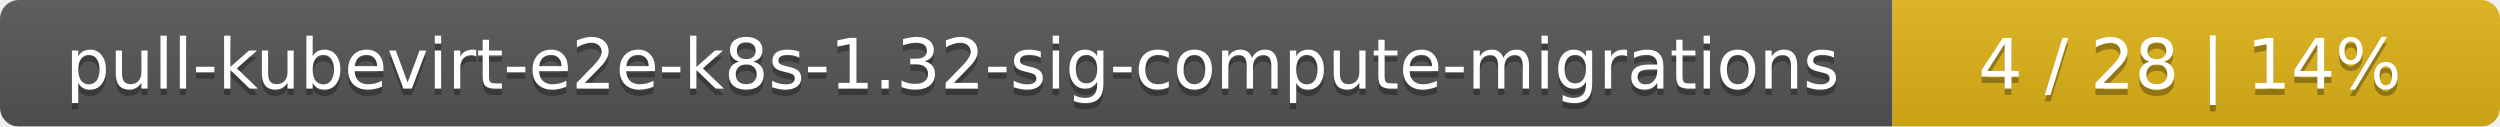
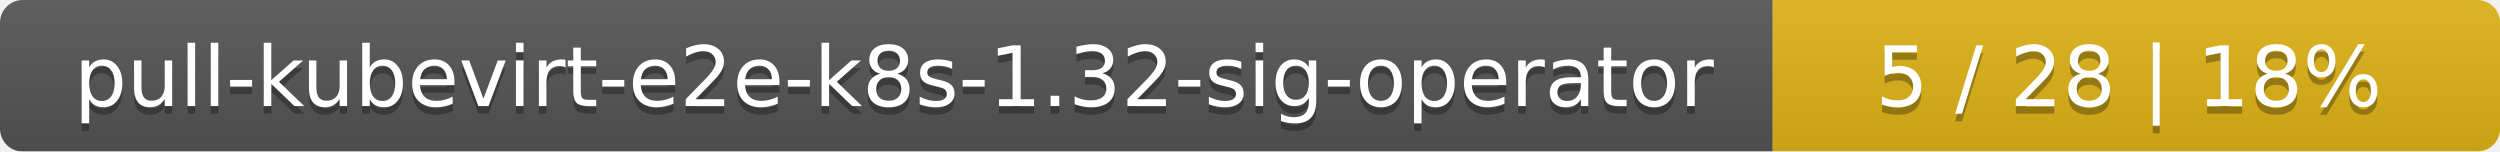
- <svg xmlns="http://www.w3.org/2000/svg" width="395" height="20">
+ <svg xmlns="http://www.w3.org/2000/svg" width="330" height="20">
  <linearGradient id="smooth" x2="0" y2="100%">
    <stop offset="0" stop-color="#bbb" stop-opacity=".1" />
    <stop offset="1" stop-opacity=".1" />
  </linearGradient>
  <mask id="round">
-     <rect width="395" height="20" rx="3" fill="#fff" />
+     <rect width="330" height="20" rx="3" fill="#fff" />
  </mask>
  <g mask="url(#round)">
-     <rect width="299" height="20" fill="#555" />
-     <rect x="299" width="96" height="20" fill="#dfb317" />
-     <rect width="395" height="20" fill="url(#smooth)" />
+     <rect width="234" height="20" fill="#555" />
+     <rect x="234" width="96" height="20" fill="#dfb317" />
+     <rect width="330" height="20" fill="url(#smooth)" />
  </g>
  <g fill="#fff" text-anchor="middle" font-family="DejaVu Sans,Verdana,Geneva,sans-serif" font-size="11">
-     <text x="150.5" y="15" fill="#010101" fill-opacity=".3">pull-kubevirt-e2e-k8s-1.32-sig-compute-migrations</text>
-     <text x="150.5" y="14">pull-kubevirt-e2e-k8s-1.32-sig-compute-migrations</text>
-     <text x="346" y="15" fill="#010101" fill-opacity=".3">4 / 28    |    14%</text>
-     <text x="346" y="14">4 / 28    |    14%</text>
+     <text x="118" y="15" fill="#010101" fill-opacity=".3">pull-kubevirt-e2e-k8s-1.32-sig-operator</text>
+     <text x="118" y="14">pull-kubevirt-e2e-k8s-1.32-sig-operator</text>
+     <text x="281" y="15" fill="#010101" fill-opacity=".3">5 / 28    |    18%</text>
+     <text x="281" y="14">5 / 28    |    18%</text>
  </g>
</svg>
